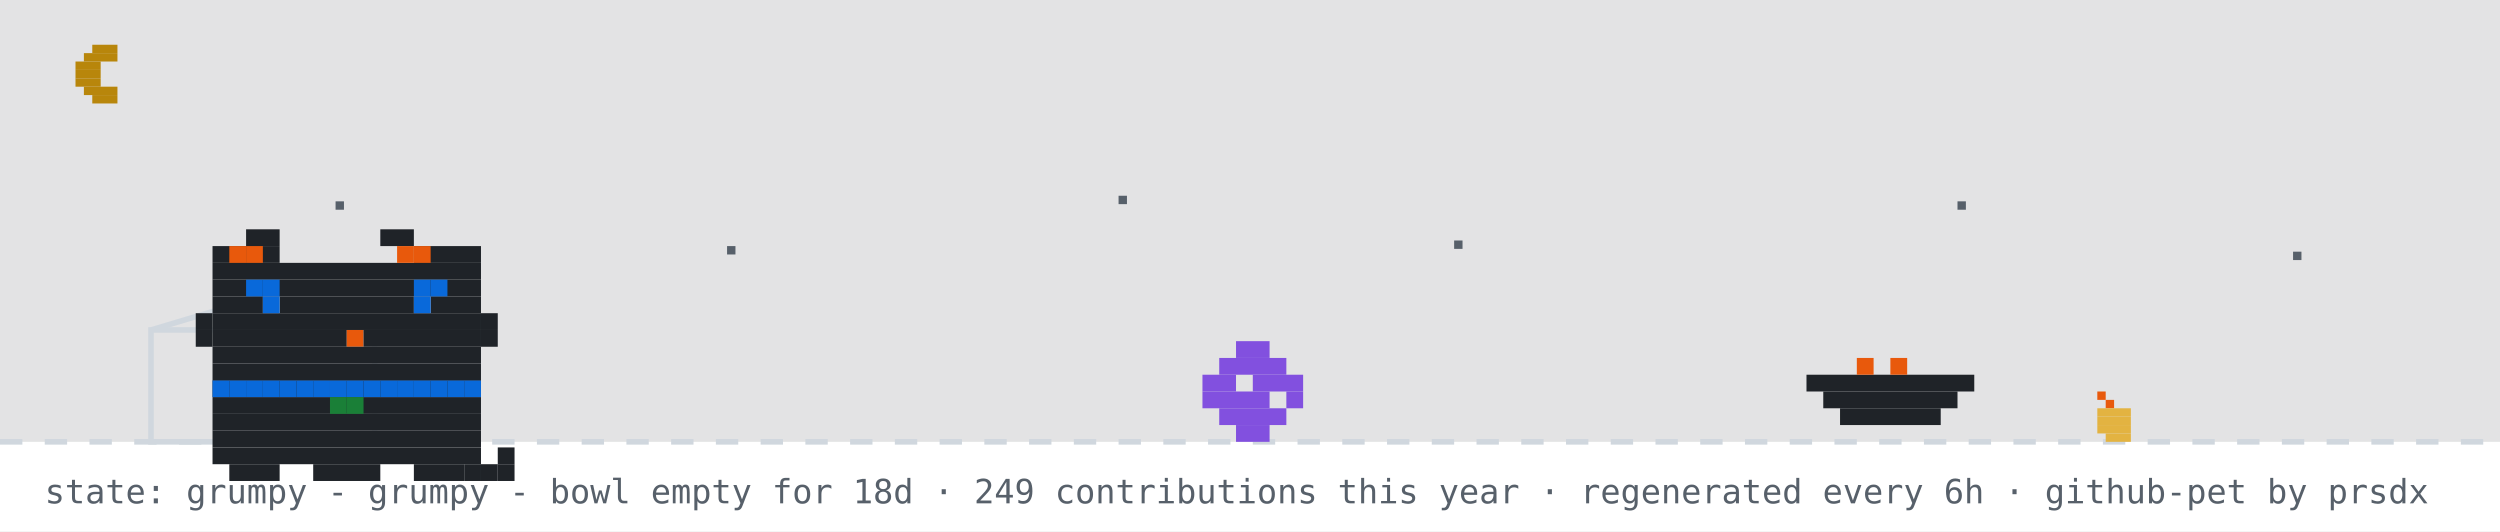
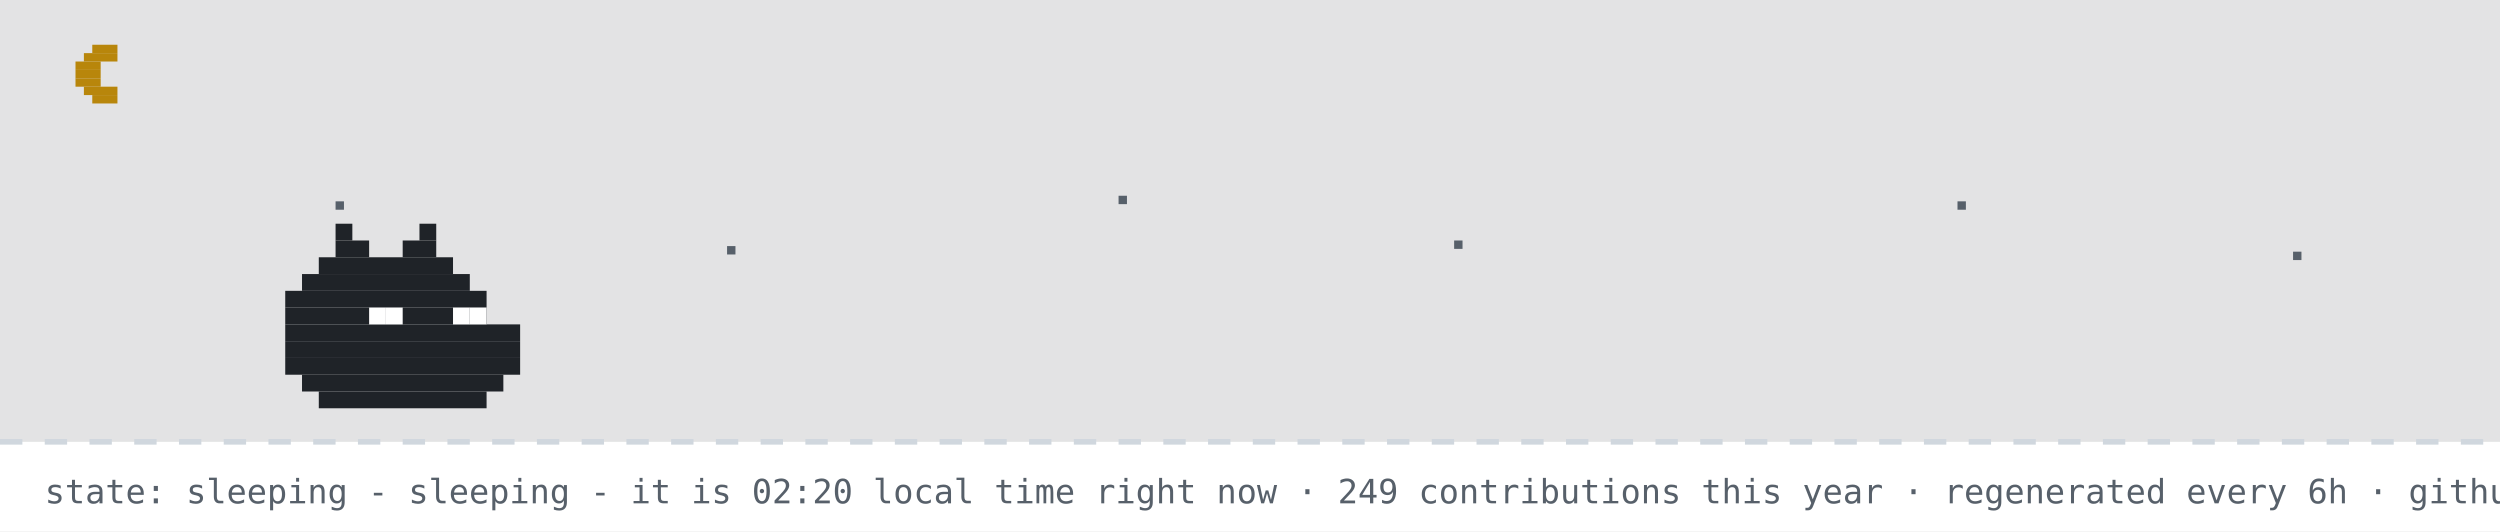
- <svg xmlns="http://www.w3.org/2000/svg" width="894" height="190" viewBox="0 0 894 190" role="img" aria-label="github pet: grumpy">
+ <svg xmlns="http://www.w3.org/2000/svg" width="894" height="190" viewBox="0 0 894 190" role="img" aria-label="github pet: sleeping">
  <rect width="894" height="190" fill="#ffffff" />
  <rect width="894" height="158" fill="#0d1117" opacity="0.12" />
  <rect x="33" y="16" width="9" height="3" fill="#b8860b" />
  <rect x="30" y="19" width="12" height="3" fill="#b8860b" />
  <rect x="27" y="22" width="9" height="3" fill="#b8860b" />
  <rect x="27" y="25" width="9" height="3" fill="#b8860b" />
  <rect x="27" y="28" width="9" height="3" fill="#b8860b" />
  <rect x="30" y="31" width="12" height="3" fill="#b8860b" />
  <rect x="33" y="34" width="9" height="3" fill="#b8860b" />
  <rect x="120" y="72" width="3" height="3" fill="#57606a">
    <animate attributeName="opacity" values="1;0.2;1" dur="2.2s" begin="0s" repeatCount="indefinite" />
  </rect>
  <rect x="260" y="88" width="3" height="3" fill="#57606a">
    <animate attributeName="opacity" values="1;0.2;1" dur="2.2s" begin="0.7s" repeatCount="indefinite" />
  </rect>
  <rect x="400" y="70" width="3" height="3" fill="#57606a">
    <animate attributeName="opacity" values="1;0.2;1" dur="2.2s" begin="1.3s" repeatCount="indefinite" />
  </rect>
  <rect x="520" y="86" width="3" height="3" fill="#57606a">
    <animate attributeName="opacity" values="1;0.2;1" dur="2.2s" begin="0.4s" repeatCount="indefinite" />
  </rect>
  <rect x="700" y="72" width="3" height="3" fill="#57606a">
    <animate attributeName="opacity" values="1;0.2;1" dur="2.2s" begin="1.7s" repeatCount="indefinite" />
  </rect>
  <rect x="820" y="90" width="3" height="3" fill="#57606a">
    <animate attributeName="opacity" values="1;0.2;1" dur="2.2s" begin="1s" repeatCount="indefinite" />
  </rect>
  <line x1="0" y1="158" x2="894" y2="158" stroke="#d0d7de" stroke-width="2" stroke-dasharray="8 8" />
-   <rect x="750" y="140" width="3" height="3" fill="#e8590c" />
-   <rect x="753" y="143" width="3" height="3" fill="#e8590c" />
-   <rect x="750" y="146" width="12" height="3" fill="#e3b341" />
-   <rect x="750" y="149" width="12" height="3" fill="#e3b341" />
-   <rect x="750" y="152" width="12" height="3" fill="#e3b341" />
-   <rect x="753" y="155" width="9" height="3" fill="#e3b341" />
-   <rect x="54" y="118" width="80" height="40" fill="none" stroke="#d0d7de" stroke-width="2" />
-   <line x1="54" y1="118" x2="94" y2="106" stroke="#d0d7de" stroke-width="2" />
-   <g transform="translate(430,0)">
-     <g>
-       <animateTransform attributeName="transform" type="translate" values="0 0;0 0;52 -10;52 0;52 0;0 0" keyTimes="0;0.660;0.690;0.780;0.860;1" dur="32s" begin="0s" repeatCount="indefinite" />
-       <rect x="12" y="122" width="12" height="6" fill="#8250df" />
-       <rect x="6" y="128" width="24" height="6" fill="#8250df" />
-       <rect x="0" y="134" width="12" height="6" fill="#8250df" />
-       <rect x="18" y="134" width="18" height="6" fill="#8250df" />
-       <rect x="0" y="140" width="24" height="6" fill="#8250df" />
-       <rect x="30" y="140" width="6" height="6" fill="#8250df" />
-       <rect x="6" y="146" width="24" height="6" fill="#8250df" />
-       <rect x="12" y="152" width="12" height="6" fill="#8250df" />
-     </g>
-   </g>
-   <rect x="646" y="134" width="60" height="6" fill="#1f2328" />
-   <rect x="652" y="140" width="48" height="6" fill="#1f2328" />
-   <rect x="658" y="146" width="36" height="6" fill="#1f2328" />
-   <rect x="664" y="128" width="6" height="6" fill="#e8590c" />
-   <rect x="676" y="128" width="6" height="6" fill="#e8590c" />
-   <g transform="translate(64,14)">
-     <rect x="12" y="122" width="96" height="6" fill="#1f2328" />
-     <rect x="12" y="128" width="96" height="6" fill="#1f2328" />
-     <rect x="12" y="134" width="96" height="6" fill="#1f2328" />
-     <rect x="12" y="140" width="96" height="6" fill="#1f2328" />
-     <rect x="12" y="146" width="96" height="6" fill="#1f2328" />
-     <rect x="18" y="152" width="18" height="6" fill="#1f2328" />
-     <rect x="48" y="152" width="24" height="6" fill="#1f2328" />
-     <rect x="84" y="152" width="18" height="6" fill="#1f2328" />
-     <rect x="12" y="122" width="6" height="6" fill="#0969da" />
-     <rect x="18" y="122" width="6" height="6" fill="#0969da" />
-     <rect x="24" y="122" width="6" height="6" fill="#0969da" />
-     <rect x="30" y="122" width="6" height="6" fill="#0969da" />
-     <rect x="36" y="122" width="6" height="6" fill="#0969da" />
-     <rect x="42" y="122" width="6" height="6" fill="#0969da" />
-     <rect x="48" y="122" width="6" height="6" fill="#0969da" />
-     <rect x="54" y="122" width="6" height="6" fill="#0969da" />
-     <rect x="60" y="122" width="6" height="6" fill="#0969da" />
-     <rect x="66" y="122" width="6" height="6" fill="#0969da" />
-     <rect x="72" y="122" width="6" height="6" fill="#0969da" />
-     <rect x="78" y="122" width="6" height="6" fill="#0969da" />
-     <rect x="84" y="122" width="6" height="6" fill="#0969da" />
-     <rect x="90" y="122" width="6" height="6" fill="#0969da" />
-     <rect x="96" y="122" width="6" height="6" fill="#0969da" />
-     <rect x="102" y="122" width="6" height="6" fill="#0969da" />
-     <rect x="54" y="128" width="6" height="6" fill="#1a7f37" />
-     <rect x="60" y="128" width="6" height="6" fill="#1a7f37" />
-     <g>
-       <animate attributeName="opacity" values="1;0;1" keyTimes="0;0.5;1" calcMode="discrete" dur="3.2s" repeatCount="indefinite" />
-       <rect x="102" y="152" width="6" height="6" fill="#1f2328" />
-       <rect x="108" y="152" width="6" height="6" fill="#1f2328" />
-       <rect x="114" y="152" width="6" height="6" fill="#1f2328" />
-       <rect x="114" y="146" width="6" height="6" fill="#1f2328" />
-     </g>
-     <g opacity="0">
-       <animate attributeName="opacity" values="0;1;0" keyTimes="0;0.5;1" calcMode="discrete" dur="3.2s" repeatCount="indefinite" />
-       <rect x="114" y="152" width="6" height="6" fill="#1f2328" />
-       <rect x="114" y="146" width="6" height="6" fill="#1f2328" />
-       <rect x="114" y="140" width="6" height="6" fill="#1f2328" />
-       <rect x="108" y="140" width="6" height="6" fill="#1f2328" />
-     </g>
-     <g>
-       <rect x="24" y="68" width="12" height="6" fill="#1f2328" />
-       <rect x="72" y="68" width="12" height="6" fill="#1f2328" />
-       <rect x="12" y="74" width="24" height="6" fill="#1f2328" />
-       <rect x="84" y="74" width="24" height="6" fill="#1f2328" />
-       <rect x="12" y="80" width="96" height="6" fill="#1f2328" />
-       <rect x="12" y="86" width="96" height="6" fill="#1f2328" />
-       <rect x="12" y="92" width="18" height="6" fill="#1f2328" />
-       <rect x="36" y="92" width="48" height="6" fill="#1f2328" />
-       <rect x="90" y="92" width="18" height="6" fill="#1f2328" />
-       <rect x="12" y="98" width="96" height="6" fill="#1f2328" />
-       <rect x="12" y="104" width="48" height="6" fill="#1f2328" />
-       <rect x="60" y="104" width="6" height="6" fill="#e8590c" />
-       <rect x="66" y="104" width="42" height="6" fill="#1f2328" />
-       <rect x="12" y="110" width="96" height="6" fill="#1f2328" />
-       <rect x="12" y="116" width="96" height="6" fill="#1f2328" />
-       <rect x="18" y="74" width="6" height="6" fill="#e8590c" />
-       <rect x="24" y="74" width="6" height="6" fill="#e8590c" />
-       <rect x="78" y="74" width="6" height="6" fill="#e8590c" />
-       <rect x="84" y="74" width="6" height="6" fill="#e8590c" />
-       <rect x="6" y="98" width="6" height="6" fill="#1f2328" />
-       <rect x="6" y="104" width="6" height="6" fill="#1f2328" />
-       <rect x="108" y="98" width="6" height="6" fill="#1f2328" />
-       <rect x="108" y="104" width="6" height="6" fill="#1f2328" />
-       <g>
-         <animate attributeName="opacity" values="1;0;1" keyTimes="0;0.96;1" calcMode="discrete" dur="4.2s" repeatCount="indefinite" />
-         <rect x="30" y="92" width="6" height="6" fill="#0969da" />
-         <rect x="84" y="92" width="6" height="6" fill="#0969da" />
-       </g>
-       <g opacity="0">
-         <animate attributeName="opacity" values="0;1;0" keyTimes="0;0.96;1" calcMode="discrete" dur="4.2s" repeatCount="indefinite" />
-         <rect x="30" y="92" width="6" height="6" fill="#ffffff" />
-         <rect x="84" y="92" width="6" height="6" fill="#ffffff" />
-       </g>
-       <rect x="24" y="86" width="6" height="6" fill="#0969da" />
-       <rect x="30" y="86" width="6" height="6" fill="#0969da" />
-       <rect x="84" y="86" width="6" height="6" fill="#0969da" />
-       <rect x="90" y="86" width="6" height="6" fill="#0969da" />
-     </g>
-   </g>
-   <g opacity="0">
-     <animate attributeName="opacity" values="0;0;1;1;0;0" keyTimes="0;0.07;0.14;0.85;0.96;1" dur="7s" repeatCount="1" fill="freeze" />
-     <rect x="60" y="12" width="380" height="46" rx="10" fill="#d0d7de" />
-     <polygon points="110,58 130,58 118,74" fill="#d0d7de" />
-     <text x="76" y="31" font-family="monospace" font-size="13" fill="#1f2328">good evening! welcome to shubham's corner</text>
-     <text x="76" y="48" font-family="monospace" font-size="12" fill="#57606a">scroll down for projects + contact</text>
-     <polygon points="230,66 246,66 238,78" fill="#0969da">
-       <animateTransform attributeName="transform" type="translate" values="0 0;0 6;0 0" dur="0.8s" repeatCount="indefinite" />
-     </polygon>
-   </g>
-   <g opacity="0">
-     <animate attributeName="opacity" values="0;0;1;1;0;0" keyTimes="0;0.000;0.040;0.183;0.223;1" dur="18s" begin="5s" repeatCount="indefinite" />
-     <rect x="704" y="14" width="174" height="30" rx="9" fill="#d0d7de" />
-     <polygon points="730,44 748,44 737,54" fill="#d0d7de" />
-     <text x="715" y="33" font-family="monospace" font-size="12" fill="#1f2328">hacking on portfolio</text>
-   </g>
-   <g opacity="0">
-     <animate attributeName="opacity" values="0;0;1;1;0;0" keyTimes="0;0.250;0.290;0.433;0.473;1" dur="18s" begin="5s" repeatCount="indefinite" />
-     <rect x="711.6" y="14" width="166.4" height="30" rx="9" fill="#d0d7de" />
-     <polygon points="737.6,44 755.6,44 744.6,54" fill="#d0d7de" />
-     <text x="722.6" y="33" font-family="monospace" font-size="12" fill="#1f2328">featured projects ↓</text>
-   </g>
-   <g opacity="0">
-     <animate attributeName="opacity" values="0;0;1;1;0;0" keyTimes="0;0.500;0.540;0.683;0.723;1" dur="18s" begin="5s" repeatCount="indefinite" />
-     <rect x="696.4" y="14" width="181.6" height="30" rx="9" fill="#d0d7de" />
-     <polygon points="722.4,44 740.4,44 729.4,54" fill="#d0d7de" />
-     <text x="707.4" y="33" font-family="monospace" font-size="12" fill="#1f2328">live stats + graphs ↓</text>
-   </g>
-   <g opacity="0">
-     <animate attributeName="opacity" values="0;0;1;1;0;0" keyTimes="0;0.750;0.790;0.933;0.973;1" dur="18s" begin="5s" repeatCount="indefinite" />
-     <rect x="650.8" y="14" width="227.2" height="30" rx="9" fill="#d0d7de" />
-     <polygon points="676.8,44 694.8,44 683.8,54" fill="#d0d7de" />
-     <text x="661.8" y="33" font-family="monospace" font-size="12" fill="#1f2328">say hi: prsdx.dev@gmail.com</text>
-   </g>
-   <text x="16" y="180" font-family="monospace" font-size="12" fill="#57606a">state: grumpy - grumpy - bowl empty for 18d · 249 contributions this year · regenerated every 6h · github-pet by prsdx</text>
+   <rect x="120" y="80" width="6" height="6" fill="#1f2328" />
+   <rect x="150" y="80" width="6" height="6" fill="#1f2328" />
+   <rect x="120" y="86" width="12" height="6" fill="#1f2328" />
+   <rect x="144" y="86" width="12" height="6" fill="#1f2328" />
+   <rect x="114" y="92" width="48" height="6" fill="#1f2328" />
+   <rect x="108" y="98" width="60" height="6" fill="#1f2328" />
+   <rect x="102" y="104" width="72" height="6" fill="#1f2328" />
+   <rect x="102" y="110" width="72" height="6" fill="#1f2328" />
+   <rect x="102" y="116" width="84" height="6" fill="#1f2328" />
+   <rect x="102" y="122" width="84" height="6" fill="#1f2328" />
+   <rect x="102" y="128" width="84" height="6" fill="#1f2328" />
+   <rect x="108" y="134" width="72" height="6" fill="#1f2328" />
+   <rect x="114" y="140" width="60" height="6" fill="#1f2328" />
+   <rect x="132" y="110" width="6" height="6" fill="#ffffff" />
+   <rect x="138" y="110" width="6" height="6" fill="#ffffff" />
+   <rect x="162" y="110" width="6" height="6" fill="#ffffff" />
+   <rect x="168" y="110" width="6" height="6" fill="#ffffff" />
+   <text x="170" y="80" font-family="monospace" font-size="12" fill="#0969da" opacity="0">z<animateTransform attributeName="transform" type="translate" values="0 0;8 -26" dur="3s" begin="0s" repeatCount="indefinite" />
+     <animate attributeName="opacity" values="0;1;1;0" keyTimes="0;0.25;0.75;1" dur="3s" begin="0s" repeatCount="indefinite" />
+   </text>
+   <text x="184" y="80" font-family="monospace" font-size="15" fill="#0969da" opacity="0">z<animateTransform attributeName="transform" type="translate" values="0 0;8 -26" dur="3s" begin="1s" repeatCount="indefinite" />
+     <animate attributeName="opacity" values="0;1;1;0" keyTimes="0;0.25;0.75;1" dur="3s" begin="1s" repeatCount="indefinite" />
+   </text>
+   <text x="200" y="80" font-family="monospace" font-size="18" fill="#0969da" opacity="0">z<animateTransform attributeName="transform" type="translate" values="0 0;8 -26" dur="3s" begin="2s" repeatCount="indefinite" />
+     <animate attributeName="opacity" values="0;1;1;0" keyTimes="0;0.25;0.75;1" dur="3s" begin="2s" repeatCount="indefinite" />
+   </text>
+   <text x="16" y="180" font-family="monospace" font-size="12" fill="#57606a">state: sleeping - sleeping - it is 02:20 local time right now · 249 contributions this year · regenerated every 6h · github-pet by prsdx</text>
</svg>
